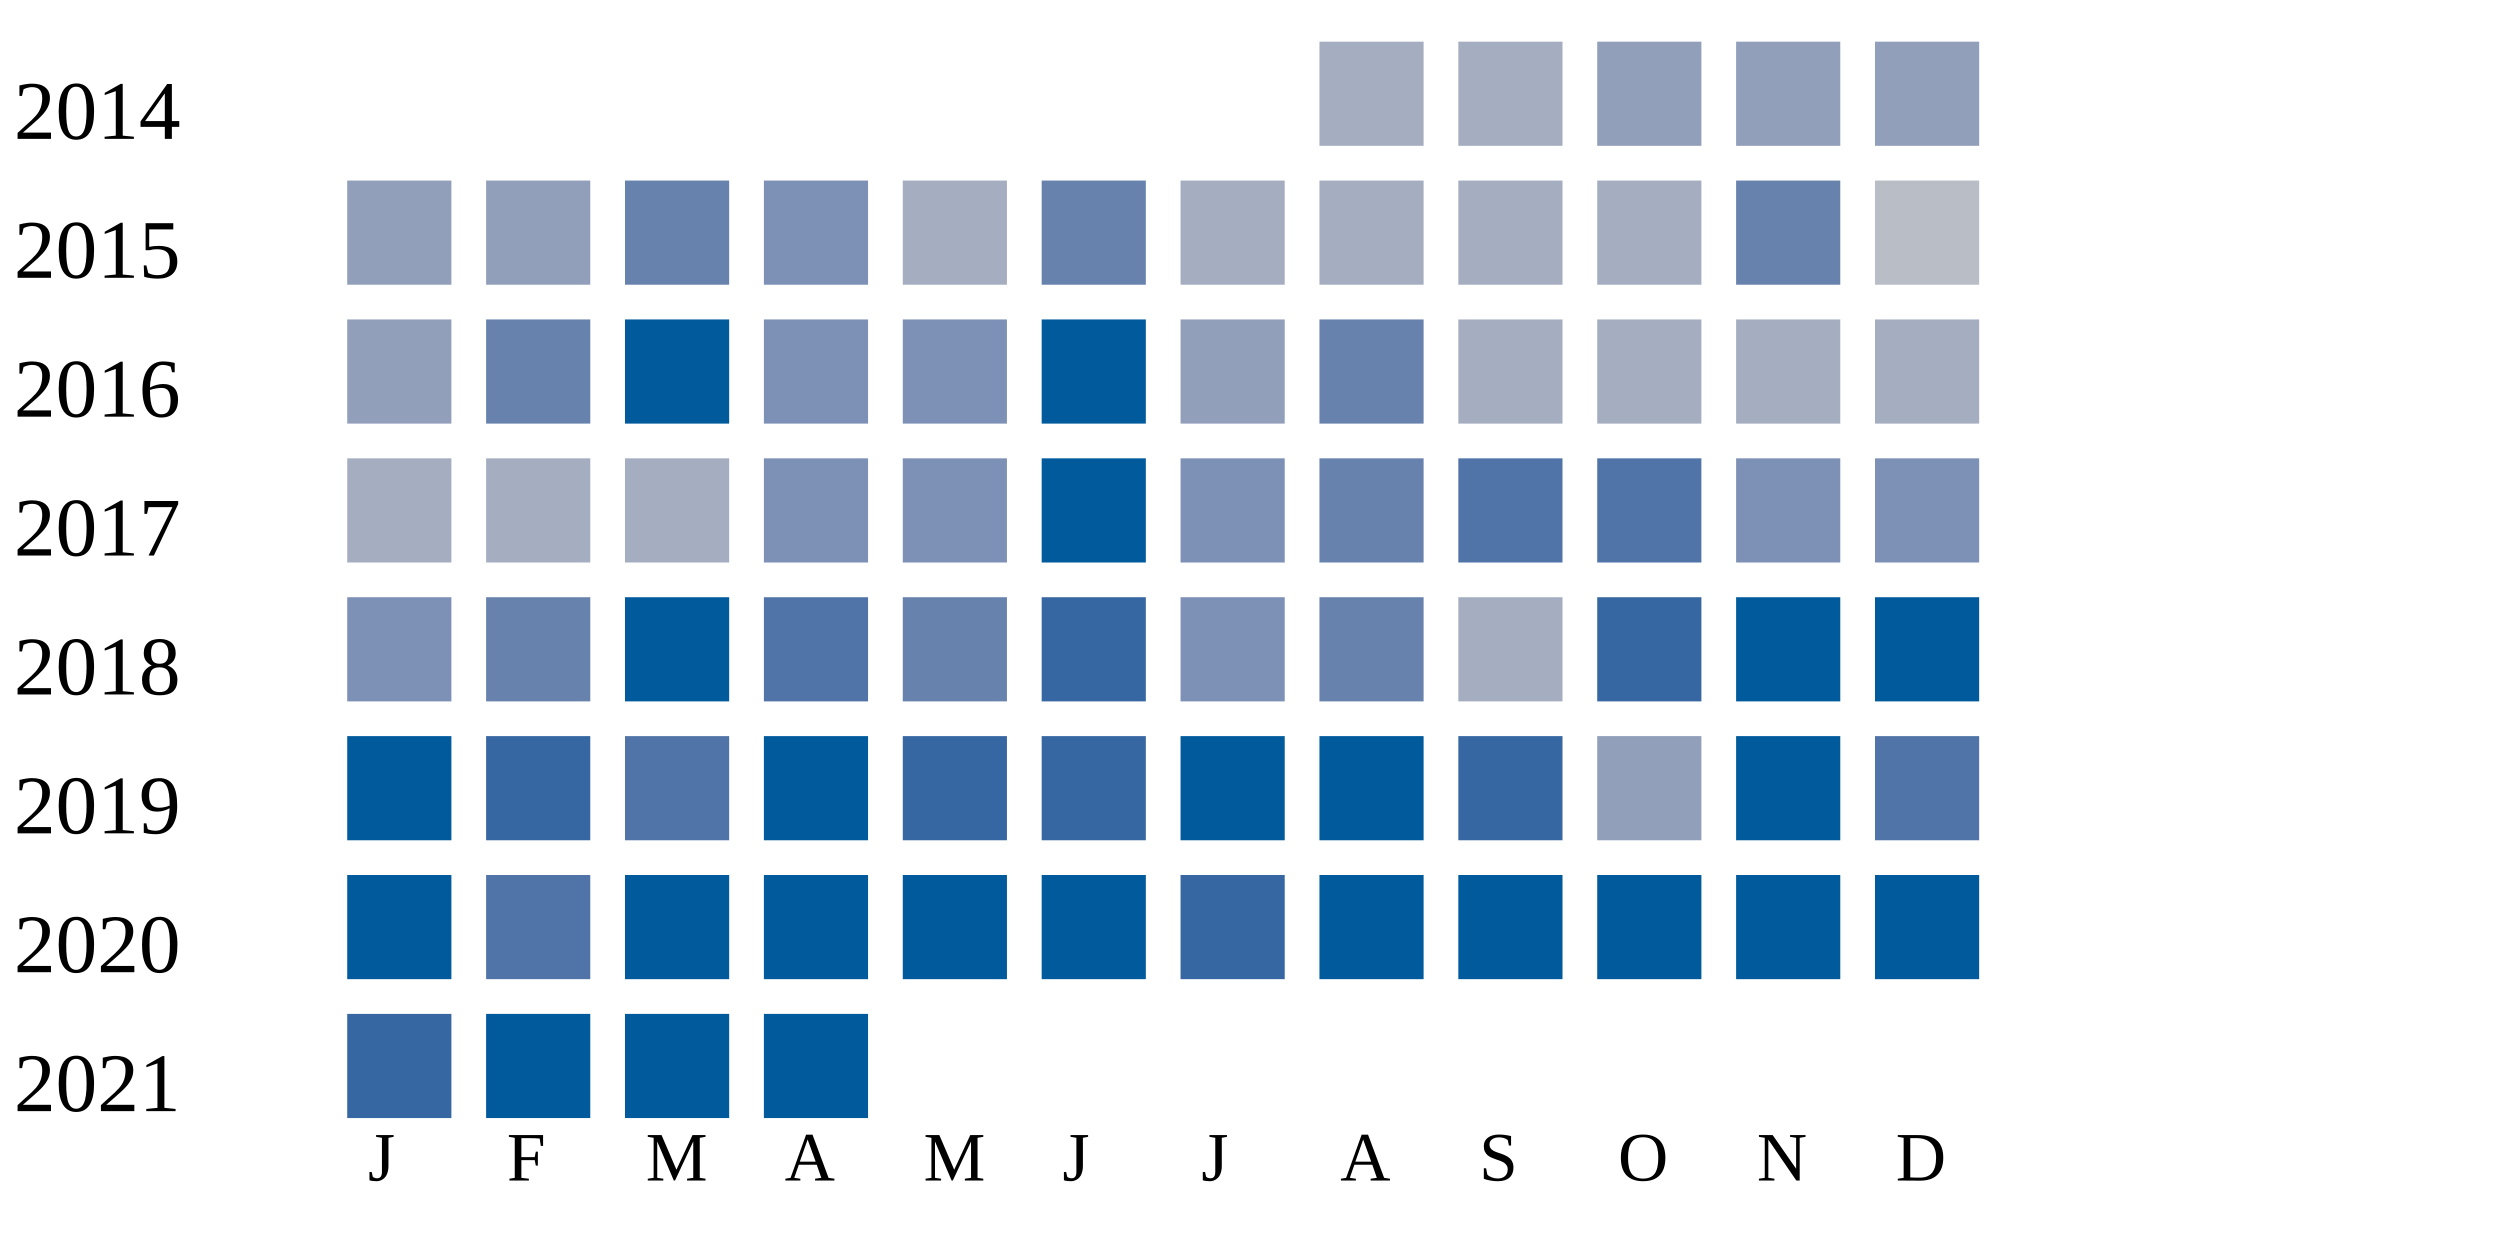
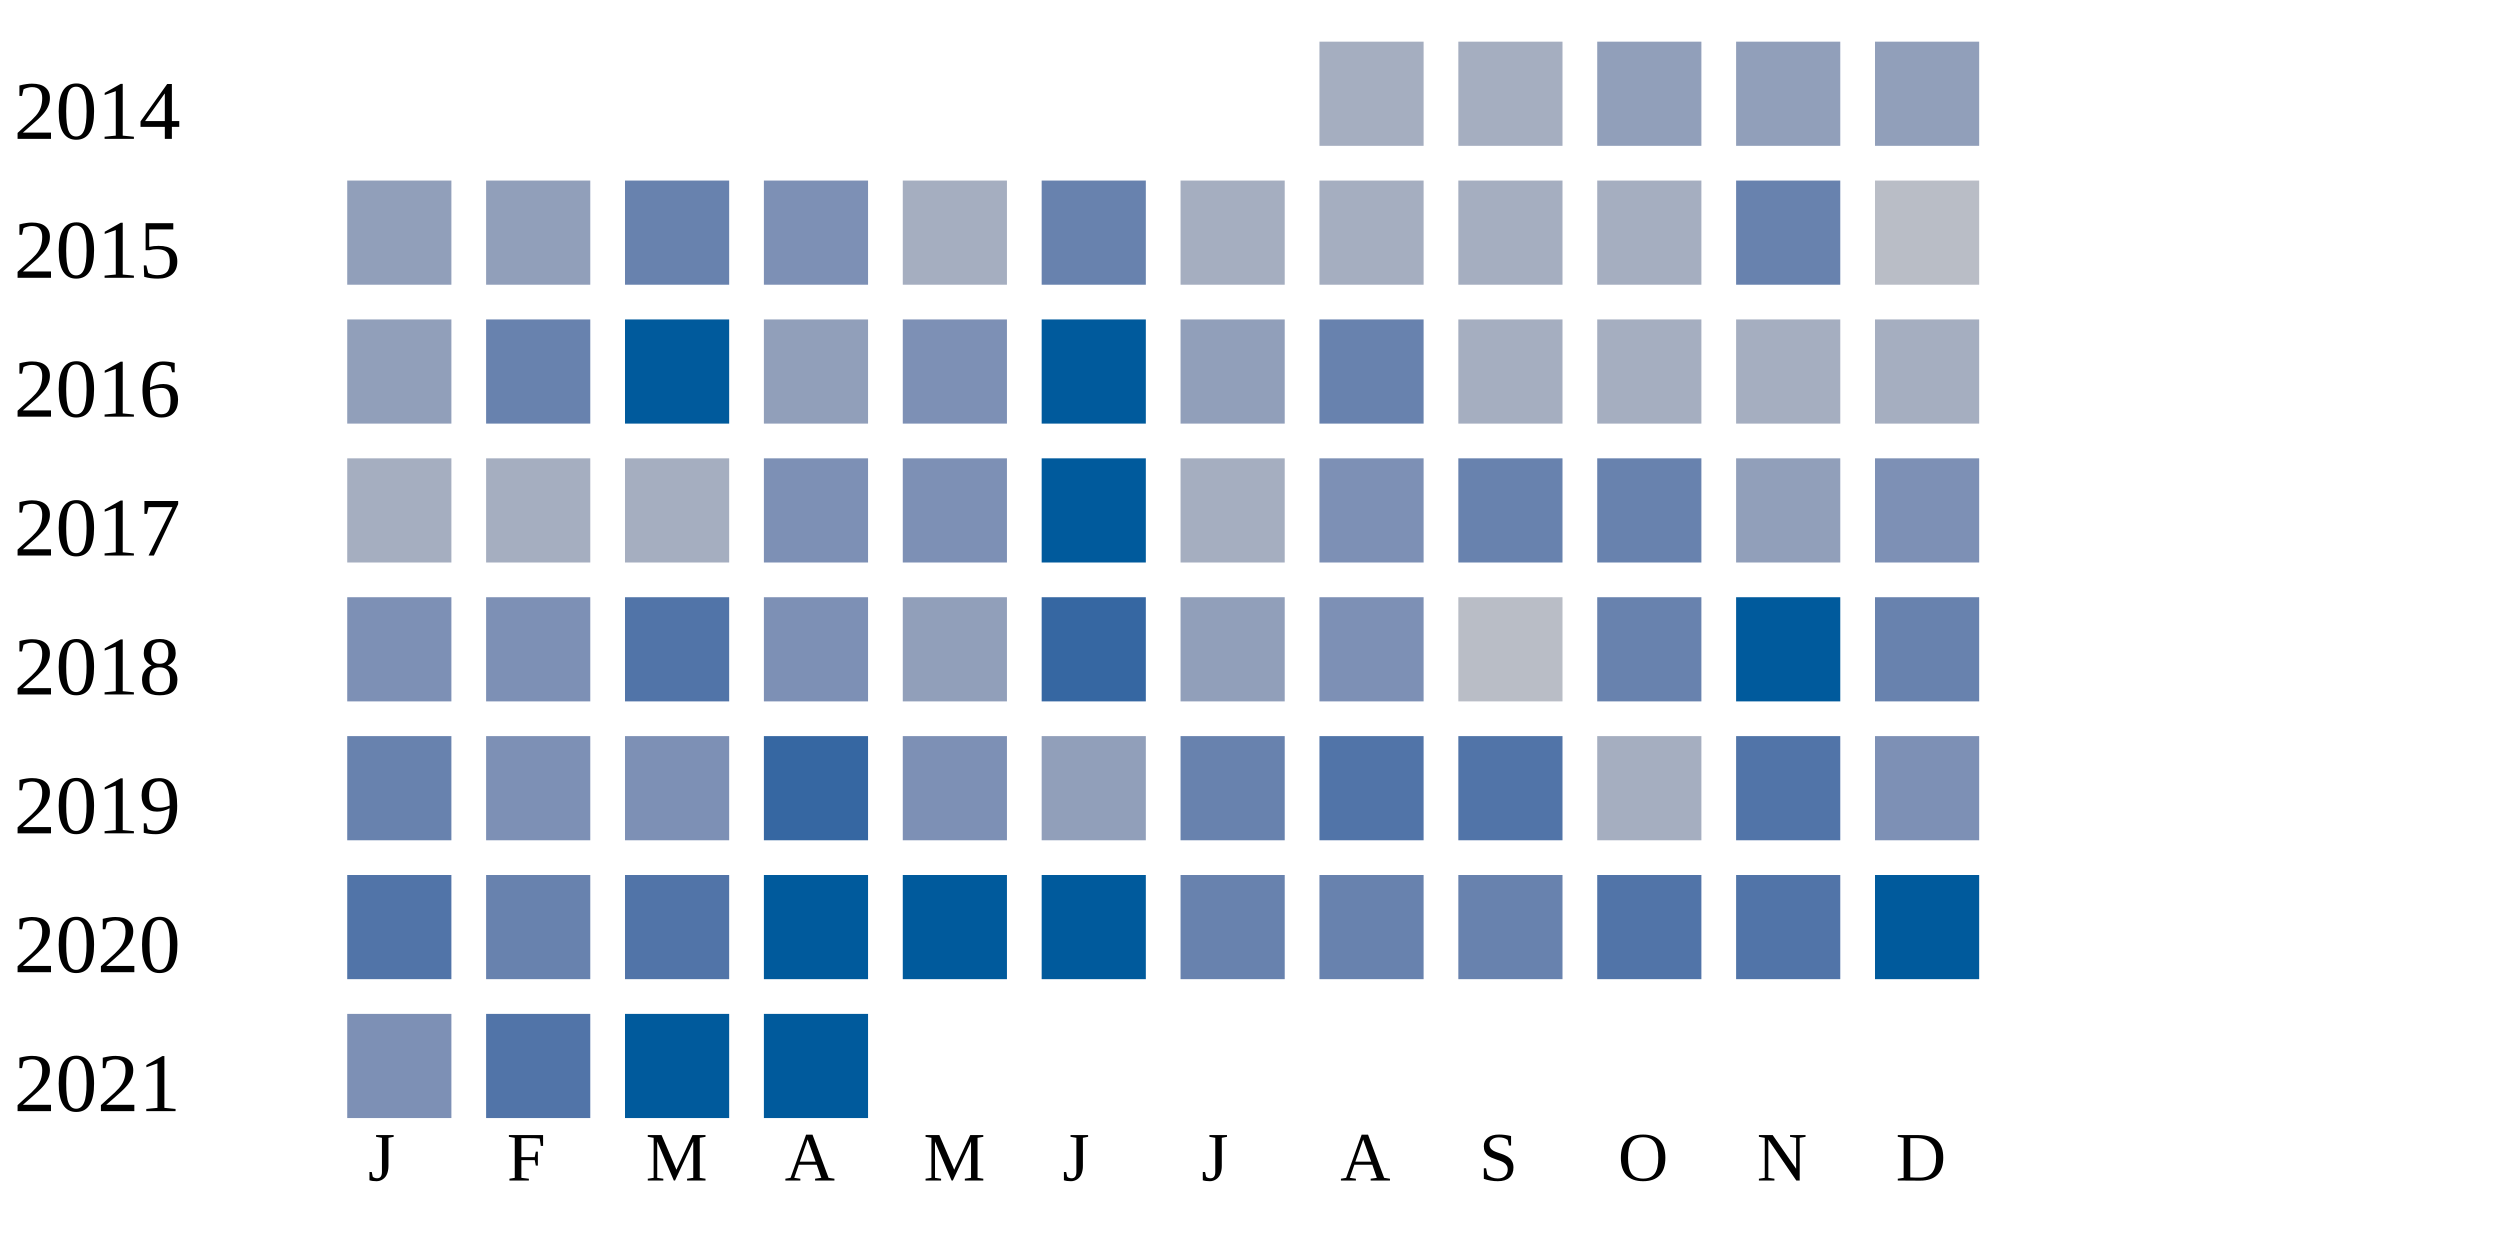
<svg xmlns="http://www.w3.org/2000/svg" width="360" height="180">
  <g transform="translate(0 0)">
    <text x="2" y="20">2014</text>
    <rect x="190" y="6" width="15" height="15" fill="#a5aec0" />
    <rect x="210" y="6" width="15" height="15" fill="#a5aec0" />
    <rect x="230" y="6" width="15" height="15" fill="#919fba" />
    <rect x="250" y="6" width="15" height="15" fill="#919fba" />
    <rect x="270" y="6" width="15" height="15" fill="#919fba" />
  </g>
  <g transform="translate(0 20)">
    <text x="2" y="20">2015</text>
    <rect x="50" y="6" width="15" height="15" fill="#919fba" />
    <rect x="70" y="6" width="15" height="15" fill="#919fba" />
    <rect x="90" y="6" width="15" height="15" fill="#6882ae" />
    <rect x="110" y="6" width="15" height="15" fill="#7d90b5" />
    <rect x="130" y="6" width="15" height="15" fill="#a5aec0" />
    <rect x="150" y="6" width="15" height="15" fill="#6882ae" />
    <rect x="170" y="6" width="15" height="15" fill="#a5aec0" />
    <rect x="190" y="6" width="15" height="15" fill="#a5aec0" />
    <rect x="210" y="6" width="15" height="15" fill="#a5aec0" />
    <rect x="230" y="6" width="15" height="15" fill="#a5aec0" />
    <rect x="250" y="6" width="15" height="15" fill="#6882ae" />
    <rect x="270" y="6" width="15" height="15" fill="#b9bdc6" />
  </g>
  <g transform="translate(0 40)">
    <text x="2" y="20">2016</text>
    <rect x="50" y="6" width="15" height="15" fill="#919fba" />
    <rect x="70" y="6" width="15" height="15" fill="#6882ae" />
    <rect x="90" y="6" width="15" height="15" fill="#005a9c" />
-     <rect x="110" y="6" width="15" height="15" fill="#7d90b5" />
+     <rect x="110" y="6" width="15" height="15" fill="#919fba" />
    <rect x="130" y="6" width="15" height="15" fill="#7d90b5" />
    <rect x="150" y="6" width="15" height="15" fill="#005a9c" />
    <rect x="170" y="6" width="15" height="15" fill="#919fba" />
    <rect x="190" y="6" width="15" height="15" fill="#6882ae" />
    <rect x="210" y="6" width="15" height="15" fill="#a5aec0" />
    <rect x="230" y="6" width="15" height="15" fill="#a5aec0" />
    <rect x="250" y="6" width="15" height="15" fill="#a5aec0" />
    <rect x="270" y="6" width="15" height="15" fill="#a5aec0" />
  </g>
  <g transform="translate(0 60)">
    <text x="2" y="20">2017</text>
    <rect x="50" y="6" width="15" height="15" fill="#a5aec0" />
    <rect x="70" y="6" width="15" height="15" fill="#a5aec0" />
    <rect x="90" y="6" width="15" height="15" fill="#a5aec0" />
    <rect x="110" y="6" width="15" height="15" fill="#7d90b5" />
    <rect x="130" y="6" width="15" height="15" fill="#7d90b5" />
    <rect x="150" y="6" width="15" height="15" fill="#005a9c" />
-     <rect x="170" y="6" width="15" height="15" fill="#7d90b5" />
-     <rect x="190" y="6" width="15" height="15" fill="#6882ae" />
-     <rect x="210" y="6" width="15" height="15" fill="#5174a8" />
-     <rect x="230" y="6" width="15" height="15" fill="#5174a8" />
-     <rect x="250" y="6" width="15" height="15" fill="#7d90b5" />
+     <rect x="170" y="6" width="15" height="15" fill="#a5aec0" />
+     <rect x="190" y="6" width="15" height="15" fill="#7d90b5" />
+     <rect x="210" y="6" width="15" height="15" fill="#6882ae" />
+     <rect x="230" y="6" width="15" height="15" fill="#6882ae" />
+     <rect x="250" y="6" width="15" height="15" fill="#919fba" />
    <rect x="270" y="6" width="15" height="15" fill="#7d90b5" />
  </g>
  <g transform="translate(0 80)">
    <text x="2" y="20">2018</text>
    <rect x="50" y="6" width="15" height="15" fill="#7d90b5" />
-     <rect x="70" y="6" width="15" height="15" fill="#6882ae" />
-     <rect x="90" y="6" width="15" height="15" fill="#005a9c" />
-     <rect x="110" y="6" width="15" height="15" fill="#5174a8" />
-     <rect x="130" y="6" width="15" height="15" fill="#6882ae" />
+     <rect x="70" y="6" width="15" height="15" fill="#7d90b5" />
+     <rect x="90" y="6" width="15" height="15" fill="#5174a8" />
+     <rect x="110" y="6" width="15" height="15" fill="#7d90b5" />
+     <rect x="130" y="6" width="15" height="15" fill="#919fba" />
    <rect x="150" y="6" width="15" height="15" fill="#3667a2" />
-     <rect x="170" y="6" width="15" height="15" fill="#7d90b5" />
-     <rect x="190" y="6" width="15" height="15" fill="#6882ae" />
-     <rect x="210" y="6" width="15" height="15" fill="#a5aec0" />
-     <rect x="230" y="6" width="15" height="15" fill="#3667a2" />
+     <rect x="170" y="6" width="15" height="15" fill="#919fba" />
+     <rect x="190" y="6" width="15" height="15" fill="#7d90b5" />
+     <rect x="210" y="6" width="15" height="15" fill="#b9bdc6" />
+     <rect x="230" y="6" width="15" height="15" fill="#6882ae" />
    <rect x="250" y="6" width="15" height="15" fill="#005a9c" />
-     <rect x="270" y="6" width="15" height="15" fill="#005a9c" />
+     <rect x="270" y="6" width="15" height="15" fill="#6882ae" />
  </g>
  <g transform="translate(0 100)">
    <text x="2" y="20">2019</text>
-     <rect x="50" y="6" width="15" height="15" fill="#005a9c" />
-     <rect x="70" y="6" width="15" height="15" fill="#3667a2" />
-     <rect x="90" y="6" width="15" height="15" fill="#5174a8" />
-     <rect x="110" y="6" width="15" height="15" fill="#005a9c" />
-     <rect x="130" y="6" width="15" height="15" fill="#3667a2" />
-     <rect x="150" y="6" width="15" height="15" fill="#3667a2" />
-     <rect x="170" y="6" width="15" height="15" fill="#005a9c" />
-     <rect x="190" y="6" width="15" height="15" fill="#005a9c" />
-     <rect x="210" y="6" width="15" height="15" fill="#3667a2" />
-     <rect x="230" y="6" width="15" height="15" fill="#919fba" />
-     <rect x="250" y="6" width="15" height="15" fill="#005a9c" />
-     <rect x="270" y="6" width="15" height="15" fill="#5174a8" />
+     <rect x="50" y="6" width="15" height="15" fill="#6882ae" />
+     <rect x="70" y="6" width="15" height="15" fill="#7d90b5" />
+     <rect x="90" y="6" width="15" height="15" fill="#7d90b5" />
+     <rect x="110" y="6" width="15" height="15" fill="#3667a2" />
+     <rect x="130" y="6" width="15" height="15" fill="#7d90b5" />
+     <rect x="150" y="6" width="15" height="15" fill="#919fba" />
+     <rect x="170" y="6" width="15" height="15" fill="#6882ae" />
+     <rect x="190" y="6" width="15" height="15" fill="#5174a8" />
+     <rect x="210" y="6" width="15" height="15" fill="#5174a8" />
+     <rect x="230" y="6" width="15" height="15" fill="#a5aec0" />
+     <rect x="250" y="6" width="15" height="15" fill="#5174a8" />
+     <rect x="270" y="6" width="15" height="15" fill="#7d90b5" />
  </g>
  <g transform="translate(0 120)">
    <text x="2" y="20">2020</text>
-     <rect x="50" y="6" width="15" height="15" fill="#005a9c" />
-     <rect x="70" y="6" width="15" height="15" fill="#5174a8" />
-     <rect x="90" y="6" width="15" height="15" fill="#005a9c" />
+     <rect x="50" y="6" width="15" height="15" fill="#5174a8" />
+     <rect x="70" y="6" width="15" height="15" fill="#6882ae" />
+     <rect x="90" y="6" width="15" height="15" fill="#5174a8" />
    <rect x="110" y="6" width="15" height="15" fill="#005a9c" />
    <rect x="130" y="6" width="15" height="15" fill="#005a9c" />
    <rect x="150" y="6" width="15" height="15" fill="#005a9c" />
-     <rect x="170" y="6" width="15" height="15" fill="#3667a2" />
-     <rect x="190" y="6" width="15" height="15" fill="#005a9c" />
-     <rect x="210" y="6" width="15" height="15" fill="#005a9c" />
-     <rect x="230" y="6" width="15" height="15" fill="#005a9c" />
-     <rect x="250" y="6" width="15" height="15" fill="#005a9c" />
+     <rect x="170" y="6" width="15" height="15" fill="#6882ae" />
+     <rect x="190" y="6" width="15" height="15" fill="#6882ae" />
+     <rect x="210" y="6" width="15" height="15" fill="#6882ae" />
+     <rect x="230" y="6" width="15" height="15" fill="#5174a8" />
+     <rect x="250" y="6" width="15" height="15" fill="#5174a8" />
    <rect x="270" y="6" width="15" height="15" fill="#005a9c" />
  </g>
  <g transform="translate(0 140)">
    <text x="2" y="20">2021</text>
-     <rect x="50" y="6" width="15" height="15" fill="#3667a2" />
-     <rect x="70" y="6" width="15" height="15" fill="#005a9c" />
+     <rect x="50" y="6" width="15" height="15" fill="#7d90b5" />
+     <rect x="70" y="6" width="15" height="15" fill="#5174a8" />
    <rect x="90" y="6" width="15" height="15" fill="#005a9c" />
    <rect x="110" y="6" width="15" height="15" fill="#005a9c" />
  </g>
  <text style="font-size: 10px; text-align: center" x="53" y="170">J</text>
  <text style="font-size: 10px; text-align: center" x="73" y="170">F</text>
  <text style="font-size: 10px; text-align: center" x="93" y="170">M</text>
  <text style="font-size: 10px; text-align: center" x="113" y="170">A</text>
  <text style="font-size: 10px; text-align: center" x="133" y="170">M</text>
  <text style="font-size: 10px; text-align: center" x="153" y="170">J</text>
  <text style="font-size: 10px; text-align: center" x="173" y="170">J</text>
  <text style="font-size: 10px; text-align: center" x="193" y="170">A</text>
  <text style="font-size: 10px; text-align: center" x="213" y="170">S</text>
  <text style="font-size: 10px; text-align: center" x="233" y="170">O</text>
  <text style="font-size: 10px; text-align: center" x="253" y="170">N</text>
  <text style="font-size: 10px; text-align: center" x="273" y="170">D</text>
  <text style="font-size: 10px;" x="155" y="189">Less</text>
  <rect fill="#b9bdc6" width="10" height="10" x="180" y="180" />
  <rect fill="#919fba" width="10" height="10" x="195" y="180" />
  <rect fill="#6882ae" width="10" height="10" x="210" y="180" />
  <rect fill="#005a9c" width="10" height="10" x="225" y="180" />
  <text x="240" y="189" style="font-size: 10px;">More</text>
</svg>
